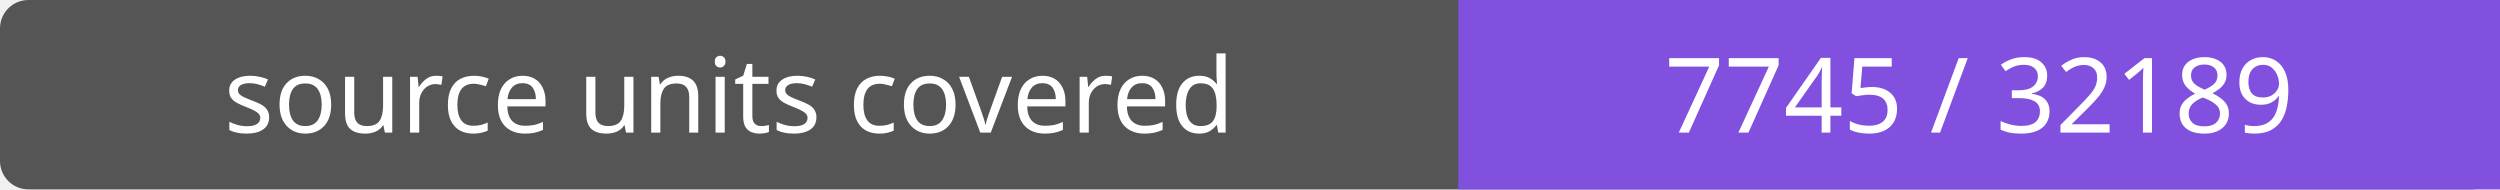
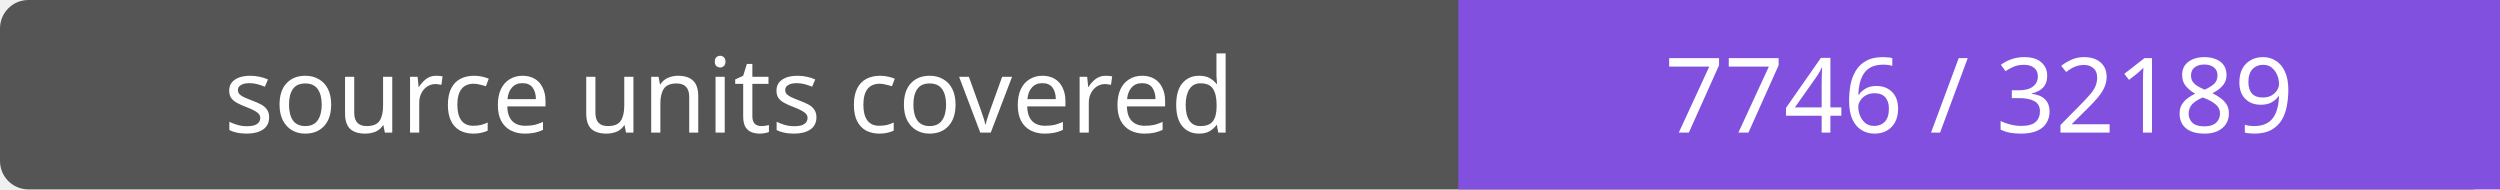
- <svg xmlns="http://www.w3.org/2000/svg" width="264" height="20" role="img" aria-label="source units covered: 7745 / 32189">
+ <svg xmlns="http://www.w3.org/2000/svg" width="264" height="20" role="img" aria-label="source units covered: 7746 / 32189">
  <rect width="264" height="20" rx="3" fill="#555" />
  <path fill="#8250df" d="M154 0h110v20H154z" />
  <g fill="#fff" text-anchor="middle" font-family="Verdana,sans-serif" font-size="11">
    <text x="77.0" y="14">source units covered</text>
-     <text x="209.0" y="14">7745 / 32189</text>
+     <text x="209.0" y="14">7746 / 32189</text>
  </g>
</svg>
